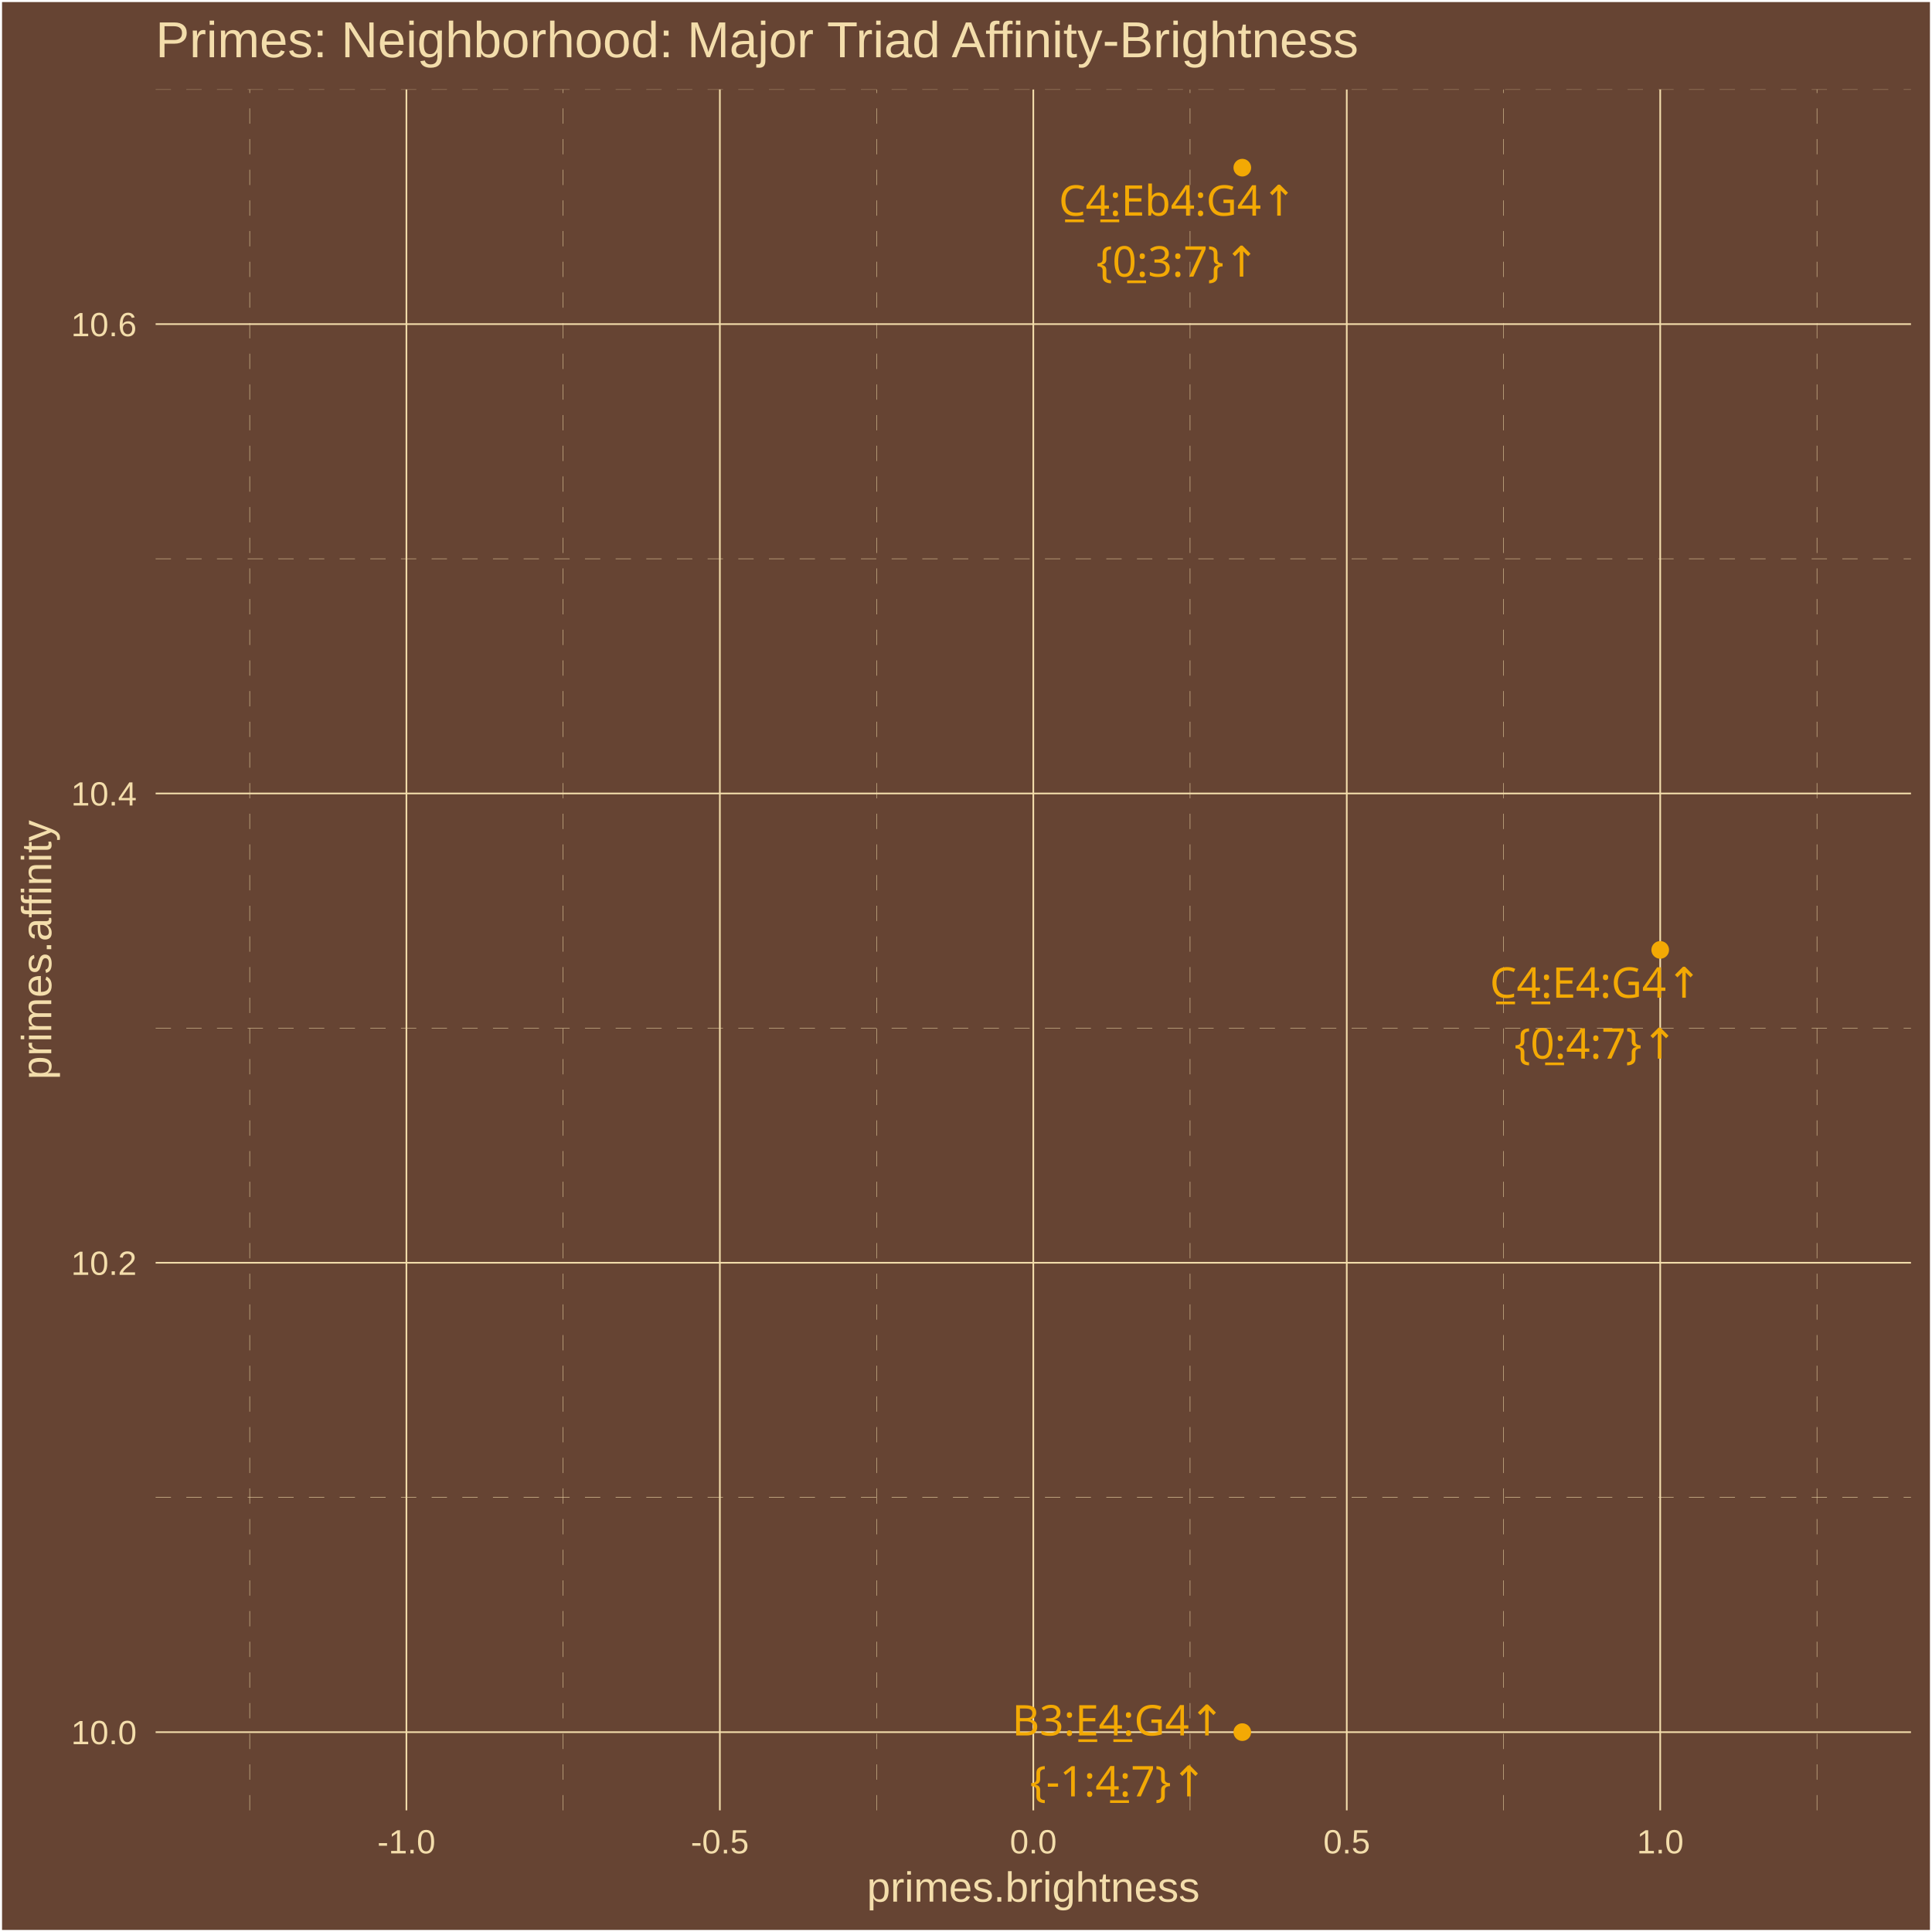
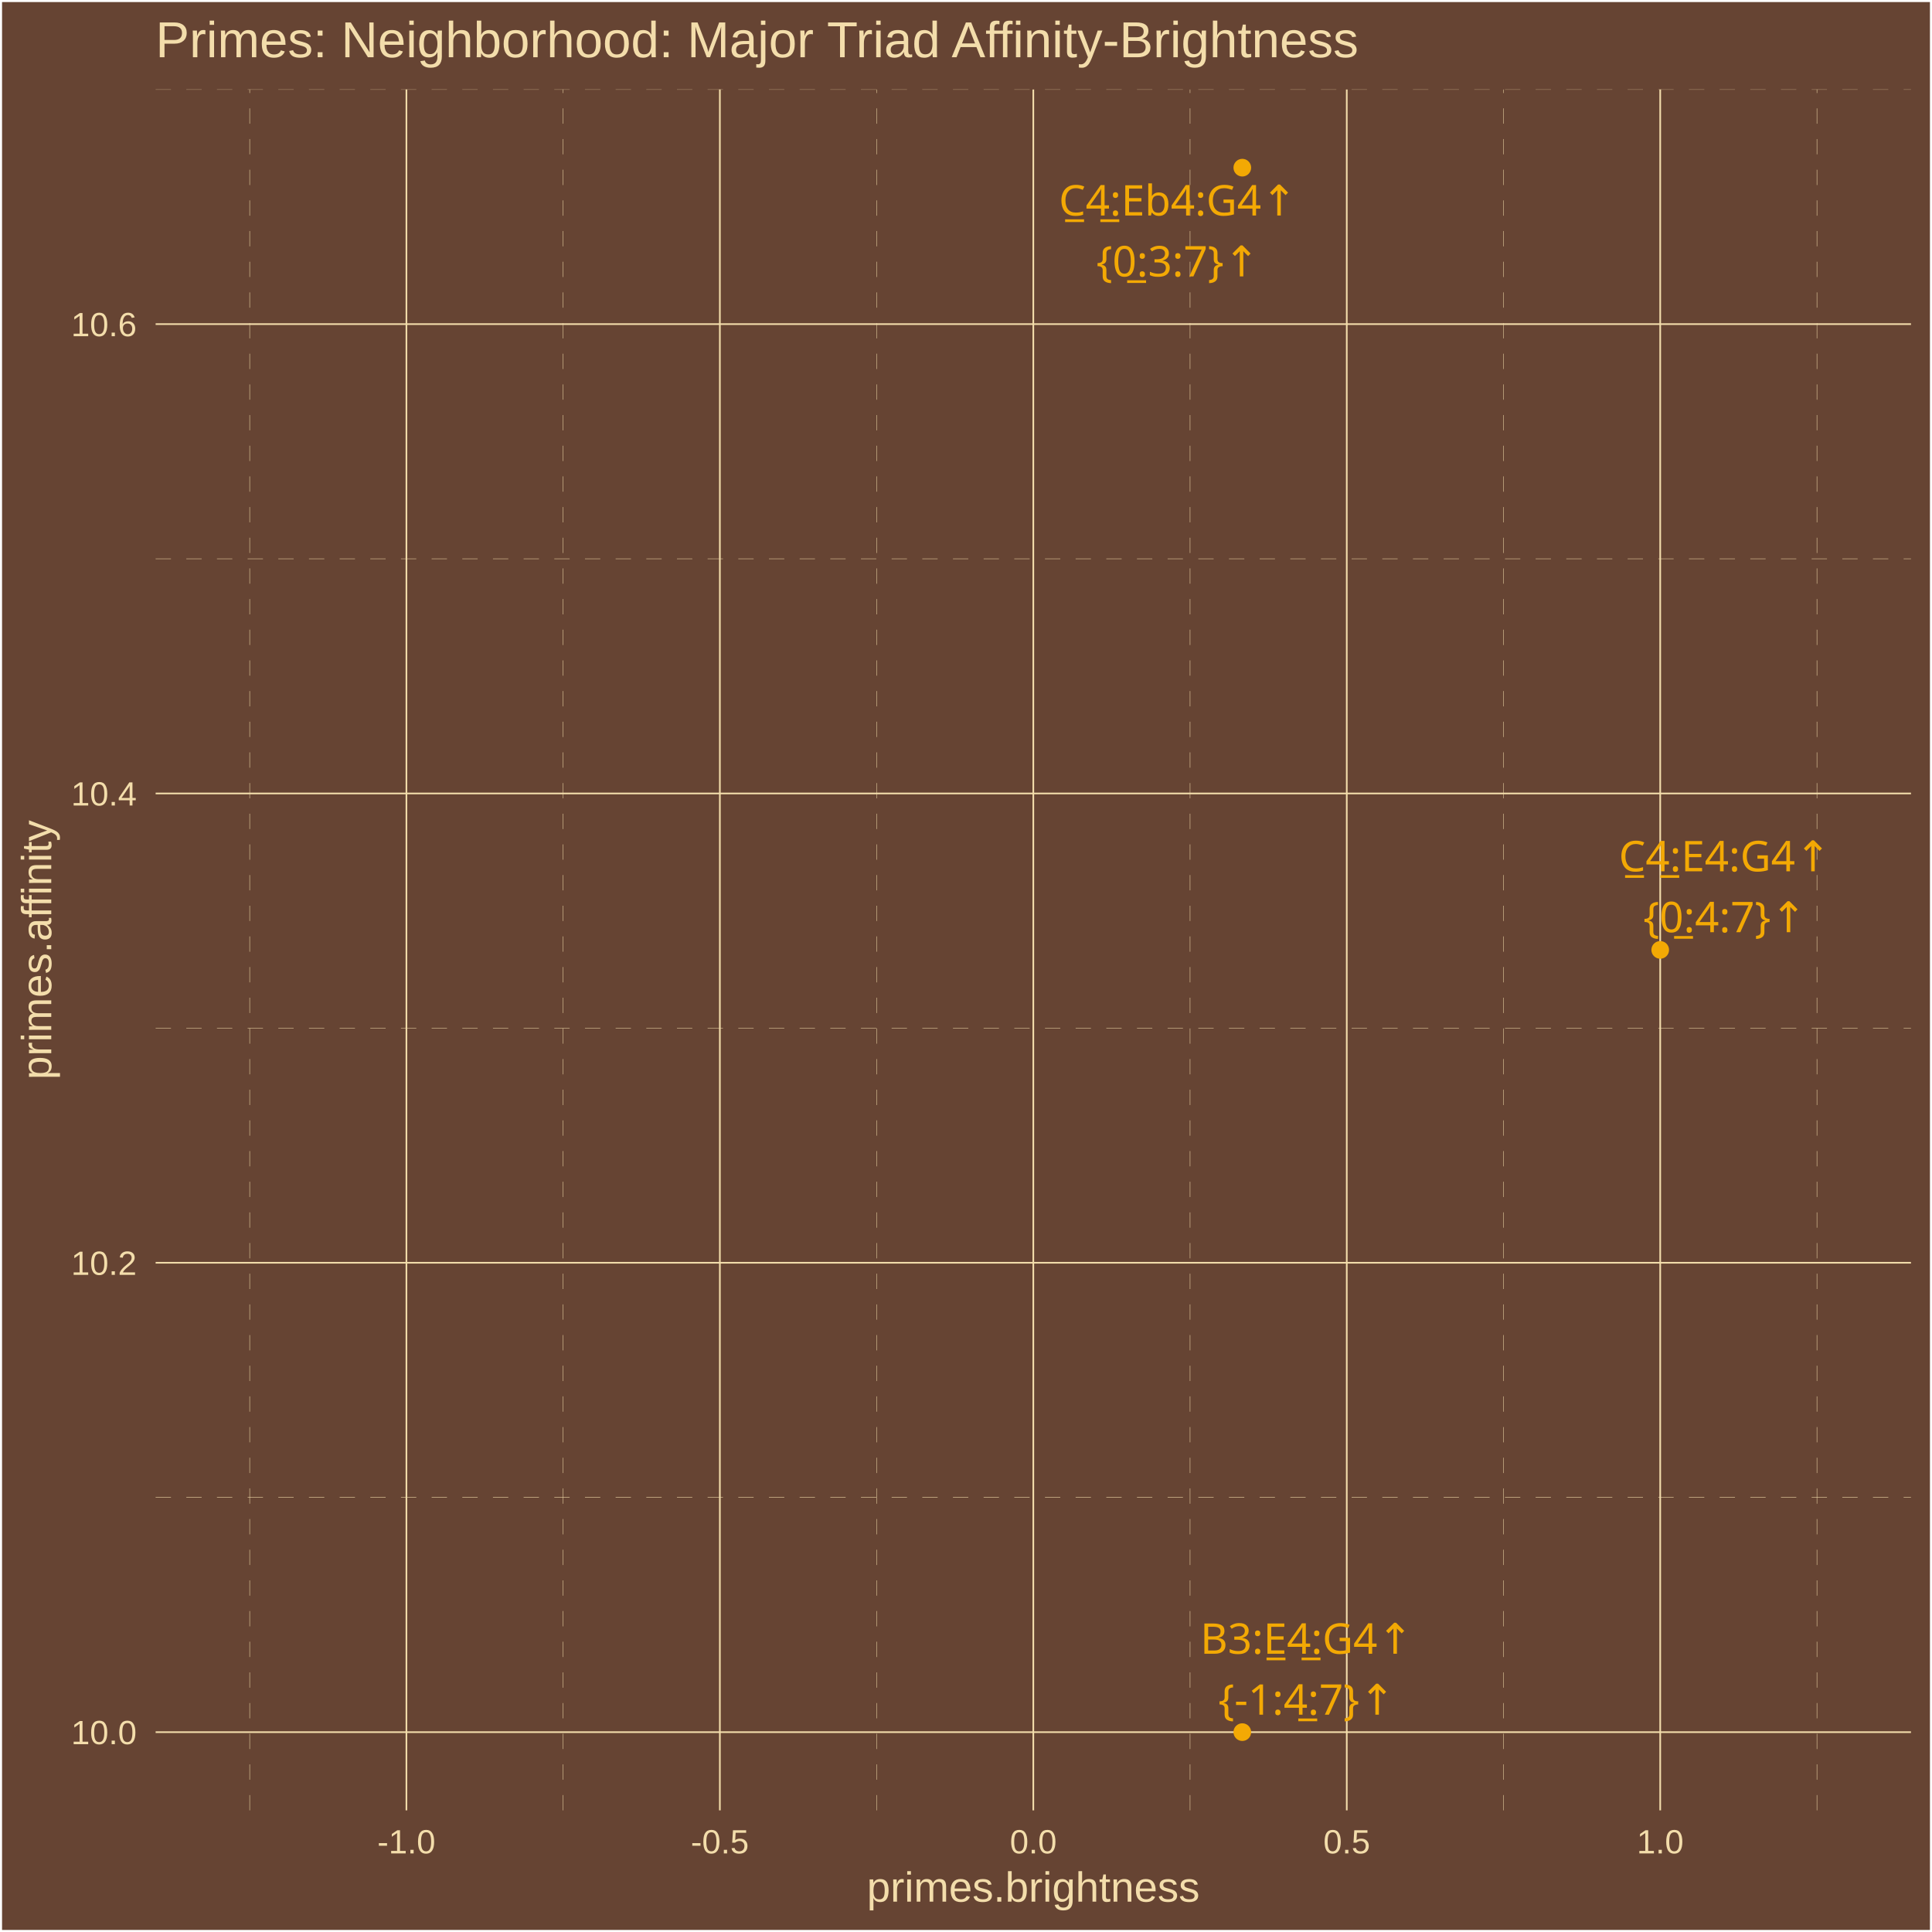
<svg xmlns="http://www.w3.org/2000/svg" class="svglite" width="504.00pt" height="504.00pt" viewBox="0 0 504.00 504.00">
  <defs>
    <style type="text/css">
    .svglite line, .svglite polyline, .svglite polygon, .svglite path, .svglite rect, .svglite circle {
      fill: none;
      stroke: #000000;
      stroke-linecap: round;
      stroke-linejoin: round;
      stroke-miterlimit: 10.00;
    }
    .svglite text {
      white-space: pre;
    }
  </style>
  </defs>
  <rect width="100%" height="100%" style="stroke: none; fill: #664433;" />
  <defs>
    <clipPath id="cpMC4wMHw1MDQuMDB8MC4wMHw1MDQuMDA=">
      <rect x="0.00" y="0.00" width="504.00" height="504.00" />
    </clipPath>
  </defs>
  <g clip-path="url(#cpMC4wMHw1MDQuMDB8MC4wMHw1MDQuMDA=)">
    <rect x="0.00" y="-0" width="504.00" height="504.00" style="stroke-width: 1.07; stroke: #FFFFFF; fill: #664433;" />
  </g>
  <defs>
    <clipPath id="cpNDAuNjB8NDk4LjUyfDIzLjM0fDQ3Mi4yNw==">
      <rect x="40.60" y="23.34" width="457.92" height="448.93" />
    </clipPath>
  </defs>
  <g clip-path="url(#cpNDAuNjB8NDk4LjUyfDIzLjM0fDQ3Mi4yNw==)">
    <rect x="40.60" y="23.34" width="457.92" height="448.93" style="stroke-width: 1.07; stroke: none; fill: #664433;" />
    <polyline points="40.60,390.64 498.52,390.64 " style="stroke-width: 0.11; stroke: #F3DDAB; stroke-dasharray: 4.00,4.00; stroke-linecap: butt;" />
    <polyline points="40.60,268.21 498.52,268.21 " style="stroke-width: 0.11; stroke: #F3DDAB; stroke-dasharray: 4.00,4.00; stroke-linecap: butt;" />
    <polyline points="40.60,145.77 498.52,145.77 " style="stroke-width: 0.11; stroke: #F3DDAB; stroke-dasharray: 4.00,4.00; stroke-linecap: butt;" />
    <polyline points="40.60,23.34 498.52,23.34 " style="stroke-width: 0.11; stroke: #F3DDAB; stroke-dasharray: 4.00,4.00; stroke-linecap: butt;" />
    <polyline points="65.14,472.27 65.14,23.34 " style="stroke-width: 0.11; stroke: #F3DDAB; stroke-dasharray: 4.00,4.00; stroke-linecap: butt;" />
    <polyline points="146.91,472.27 146.91,23.34 " style="stroke-width: 0.11; stroke: #F3DDAB; stroke-dasharray: 4.00,4.00; stroke-linecap: butt;" />
    <polyline points="228.68,472.27 228.68,23.34 " style="stroke-width: 0.11; stroke: #F3DDAB; stroke-dasharray: 4.00,4.00; stroke-linecap: butt;" />
    <polyline points="310.45,472.27 310.45,23.34 " style="stroke-width: 0.11; stroke: #F3DDAB; stroke-dasharray: 4.00,4.00; stroke-linecap: butt;" />
    <polyline points="392.22,472.27 392.22,23.34 " style="stroke-width: 0.11; stroke: #F3DDAB; stroke-dasharray: 4.00,4.00; stroke-linecap: butt;" />
    <polyline points="473.99,472.27 473.99,23.34 " style="stroke-width: 0.11; stroke: #F3DDAB; stroke-dasharray: 4.00,4.00; stroke-linecap: butt;" />
    <polyline points="40.60,451.86 498.52,451.86 " style="stroke-width: 0.43; stroke: #F3DDAB; stroke-linecap: butt;" />
    <polyline points="40.60,329.42 498.52,329.42 " style="stroke-width: 0.43; stroke: #F3DDAB; stroke-linecap: butt;" />
    <polyline points="40.60,206.99 498.52,206.99 " style="stroke-width: 0.43; stroke: #F3DDAB; stroke-linecap: butt;" />
    <polyline points="40.60,84.55 498.52,84.55 " style="stroke-width: 0.43; stroke: #F3DDAB; stroke-linecap: butt;" />
    <polyline points="106.02,472.27 106.02,23.34 " style="stroke-width: 0.43; stroke: #F3DDAB; stroke-linecap: butt;" />
    <polyline points="187.79,472.27 187.79,23.34 " style="stroke-width: 0.43; stroke: #F3DDAB; stroke-linecap: butt;" />
    <polyline points="269.56,472.27 269.56,23.34 " style="stroke-width: 0.43; stroke: #F3DDAB; stroke-linecap: butt;" />
    <polyline points="351.33,472.27 351.33,23.34 " style="stroke-width: 0.43; stroke: #F3DDAB; stroke-linecap: butt;" />
    <polyline points="433.10,472.27 433.10,23.34 " style="stroke-width: 0.43; stroke: #F3DDAB; stroke-linecap: butt;" />
    <circle cx="433.10" cy="247.80" r="1.95" style="stroke-width: 0.71; stroke: #F3A904; fill: #F3A904;" />
    <circle cx="324.08" cy="451.86" r="1.95" style="stroke-width: 0.71; stroke: #F3A904; fill: #F3A904;" />
    <circle cx="324.08" cy="43.74" r="1.95" style="stroke-width: 0.71; stroke: #F3A904; fill: #F3A904;" />
-     <text x="416.29" y="260.28" text-anchor="middle" style="font-size: 11.04px;fill: #F3A904; font-family: &quot;Arial Unicode MS&quot;;" textLength="56.30px" lengthAdjust="spacingAndGlyphs">C̲4̲:E4:G4↑</text>
-     <text x="416.29" y="276.17" text-anchor="middle" style="font-size: 11.04px;fill: #F3A904; font-family: &quot;Arial Unicode MS&quot;;" textLength="39.77px" lengthAdjust="spacingAndGlyphs">{0̲:4:7}↑</text>
-     <text x="291.74" y="452.73" text-anchor="middle" style="font-size: 11.04px;fill: #F3A904; font-family: &quot;Arial Unicode MS&quot;;" textLength="55.70px" lengthAdjust="spacingAndGlyphs">B3:E̲4̲:G4↑</text>
-     <text x="291.74" y="468.63" text-anchor="middle" style="font-size: 11.04px;fill: #F3A904; font-family: &quot;Arial Unicode MS&quot;;" textLength="43.44px" lengthAdjust="spacingAndGlyphs">{-1:4̲:7}↑</text>
-     <text x="307.24" y="56.26" text-anchor="middle" style="font-size: 11.04px;fill: #F3A904; font-family: &quot;Arial Unicode MS&quot;;" textLength="62.44px" lengthAdjust="spacingAndGlyphs">C̲4̲:Eb4:G4↑</text>
-     <text x="307.24" y="72.16" text-anchor="middle" style="font-size: 11.04px;fill: #F3A904; font-family: &quot;Arial Unicode MS&quot;;" textLength="39.77px" lengthAdjust="spacingAndGlyphs">{0̲:3:7}↑</text>
+     <text x="449.93" y="227.30" text-anchor="middle" style="font-size: 11.04px;fill: #F3A904; font-family: &quot;Arial Unicode MS&quot;;" textLength="56.30px" lengthAdjust="spacingAndGlyphs">C̲4̲:E4:G4↑</text>
+     <text x="449.93" y="243.19" text-anchor="middle" style="font-size: 11.04px;fill: #F3A904; font-family: &quot;Arial Unicode MS&quot;;" textLength="39.77px" lengthAdjust="spacingAndGlyphs">{0̲:4:7}↑</text>
+     <text x="340.84" y="431.41" text-anchor="middle" style="font-size: 11.04px;fill: #F3A904; font-family: &quot;Arial Unicode MS&quot;;" textLength="55.70px" lengthAdjust="spacingAndGlyphs">B3:E̲4̲:G4↑</text>
+     <text x="340.84" y="447.31" text-anchor="middle" style="font-size: 11.04px;fill: #F3A904; font-family: &quot;Arial Unicode MS&quot;;" textLength="43.44px" lengthAdjust="spacingAndGlyphs">{-1:4̲:7}↑</text>
+     <text x="307.25" y="56.22" text-anchor="middle" style="font-size: 11.04px;fill: #F3A904; font-family: &quot;Arial Unicode MS&quot;;" textLength="62.44px" lengthAdjust="spacingAndGlyphs">C̲4̲:Eb4:G4↑</text>
+     <text x="307.25" y="72.11" text-anchor="middle" style="font-size: 11.04px;fill: #F3A904; font-family: &quot;Arial Unicode MS&quot;;" textLength="39.77px" lengthAdjust="spacingAndGlyphs">{0̲:3:7}↑</text>
  </g>
  <g clip-path="url(#cpMC4wMHw1MDQuMDB8MC4wMHw1MDQuMDA=)">
    <text x="35.67" y="455.01" text-anchor="end" style="font-size: 8.80px;fill: #F3DDAB; font-family: &quot;Arial&quot;;" textLength="17.13px" lengthAdjust="spacingAndGlyphs">10.0</text>
    <text x="35.67" y="332.58" text-anchor="end" style="font-size: 8.80px;fill: #F3DDAB; font-family: &quot;Arial&quot;;" textLength="17.13px" lengthAdjust="spacingAndGlyphs">10.2</text>
    <text x="35.67" y="210.14" text-anchor="end" style="font-size: 8.80px;fill: #F3DDAB; font-family: &quot;Arial&quot;;" textLength="17.13px" lengthAdjust="spacingAndGlyphs">10.4</text>
    <text x="35.67" y="87.71" text-anchor="end" style="font-size: 8.80px;fill: #F3DDAB; font-family: &quot;Arial&quot;;" textLength="17.13px" lengthAdjust="spacingAndGlyphs">10.6</text>
    <text x="106.02" y="483.50" text-anchor="middle" style="font-size: 8.80px;fill: #F3DDAB; font-family: &quot;Arial&quot;;" textLength="15.16px" lengthAdjust="spacingAndGlyphs">-1.0</text>
    <text x="187.79" y="483.50" text-anchor="middle" style="font-size: 8.80px;fill: #F3DDAB; font-family: &quot;Arial&quot;;" textLength="15.16px" lengthAdjust="spacingAndGlyphs">-0.5</text>
    <text x="269.56" y="483.50" text-anchor="middle" style="font-size: 8.80px;fill: #F3DDAB; font-family: &quot;Arial&quot;;" textLength="12.23px" lengthAdjust="spacingAndGlyphs">0.0</text>
    <text x="351.33" y="483.50" text-anchor="middle" style="font-size: 8.80px;fill: #F3DDAB; font-family: &quot;Arial&quot;;" textLength="12.23px" lengthAdjust="spacingAndGlyphs">0.5</text>
    <text x="433.10" y="483.50" text-anchor="middle" style="font-size: 8.80px;fill: #F3DDAB; font-family: &quot;Arial&quot;;" textLength="12.23px" lengthAdjust="spacingAndGlyphs">1.0</text>
    <text x="269.56" y="496.09" text-anchor="middle" style="font-size: 11.00px;fill: #F3DDAB; font-family: &quot;Arial&quot;;" textLength="86.82px" lengthAdjust="spacingAndGlyphs">primes.brightness</text>
    <text transform="translate(13.37,247.80) rotate(-90)" text-anchor="middle" style="font-size: 11.00px;fill: #F3DDAB; font-family: &quot;Arial&quot;;" textLength="67.85px" lengthAdjust="spacingAndGlyphs">primes.affinity</text>
    <text x="40.60" y="14.94" style="font-size: 13.20px;fill: #F3DDAB; font-family: &quot;Arial&quot;;" textLength="315.24px" lengthAdjust="spacingAndGlyphs">Primes: Neighborhood: Major Triad Affinity-Brightness</text>
  </g>
</svg>
